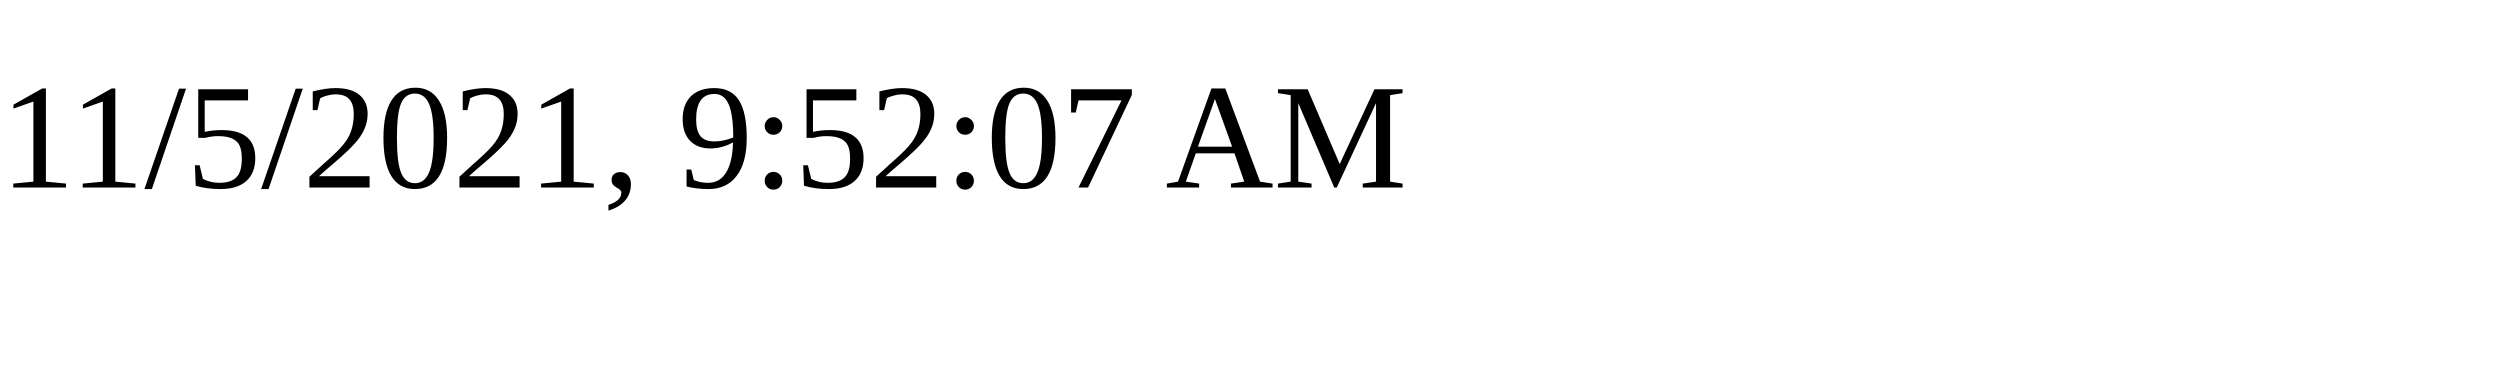
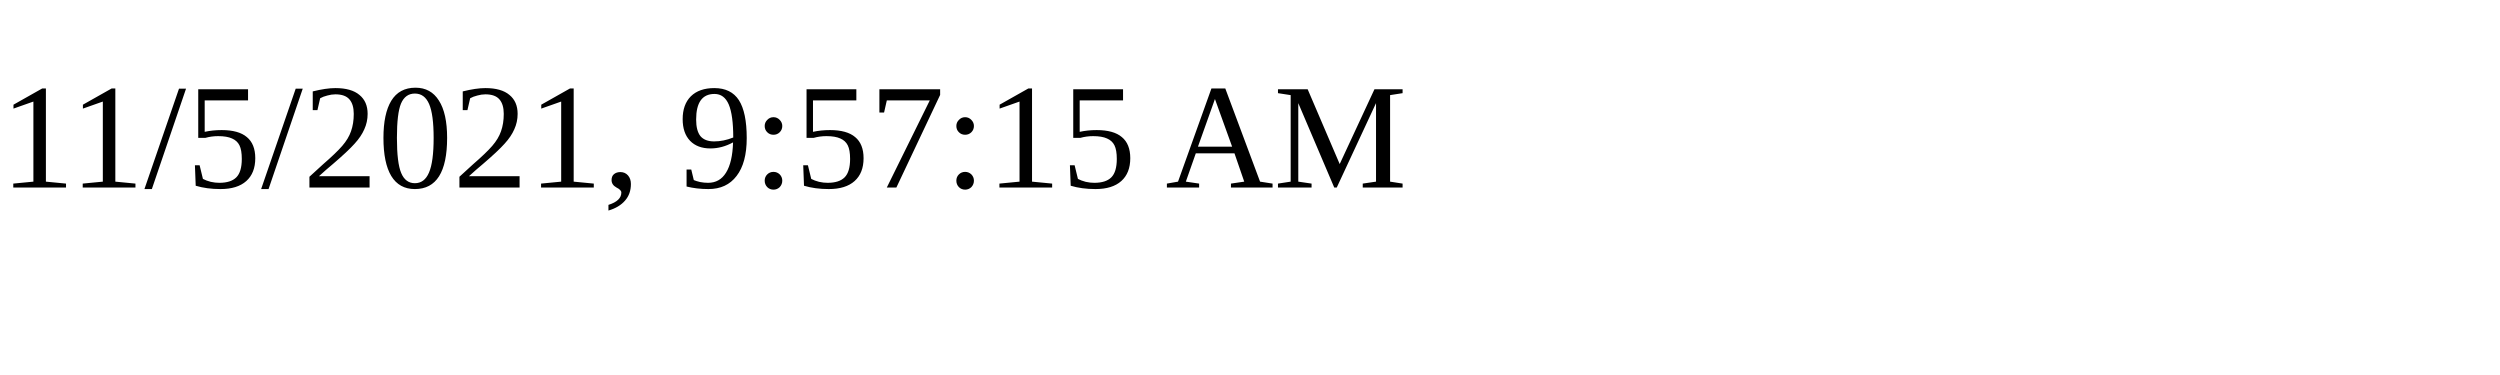
<svg xmlns="http://www.w3.org/2000/svg" height="30" width="200">
-   <text x="0" y="15">11/5/2021, 9:52:07 AM</text>
+   <text x="0" y="15">11/5/2021, 9:57:15 AM</text>
</svg>
